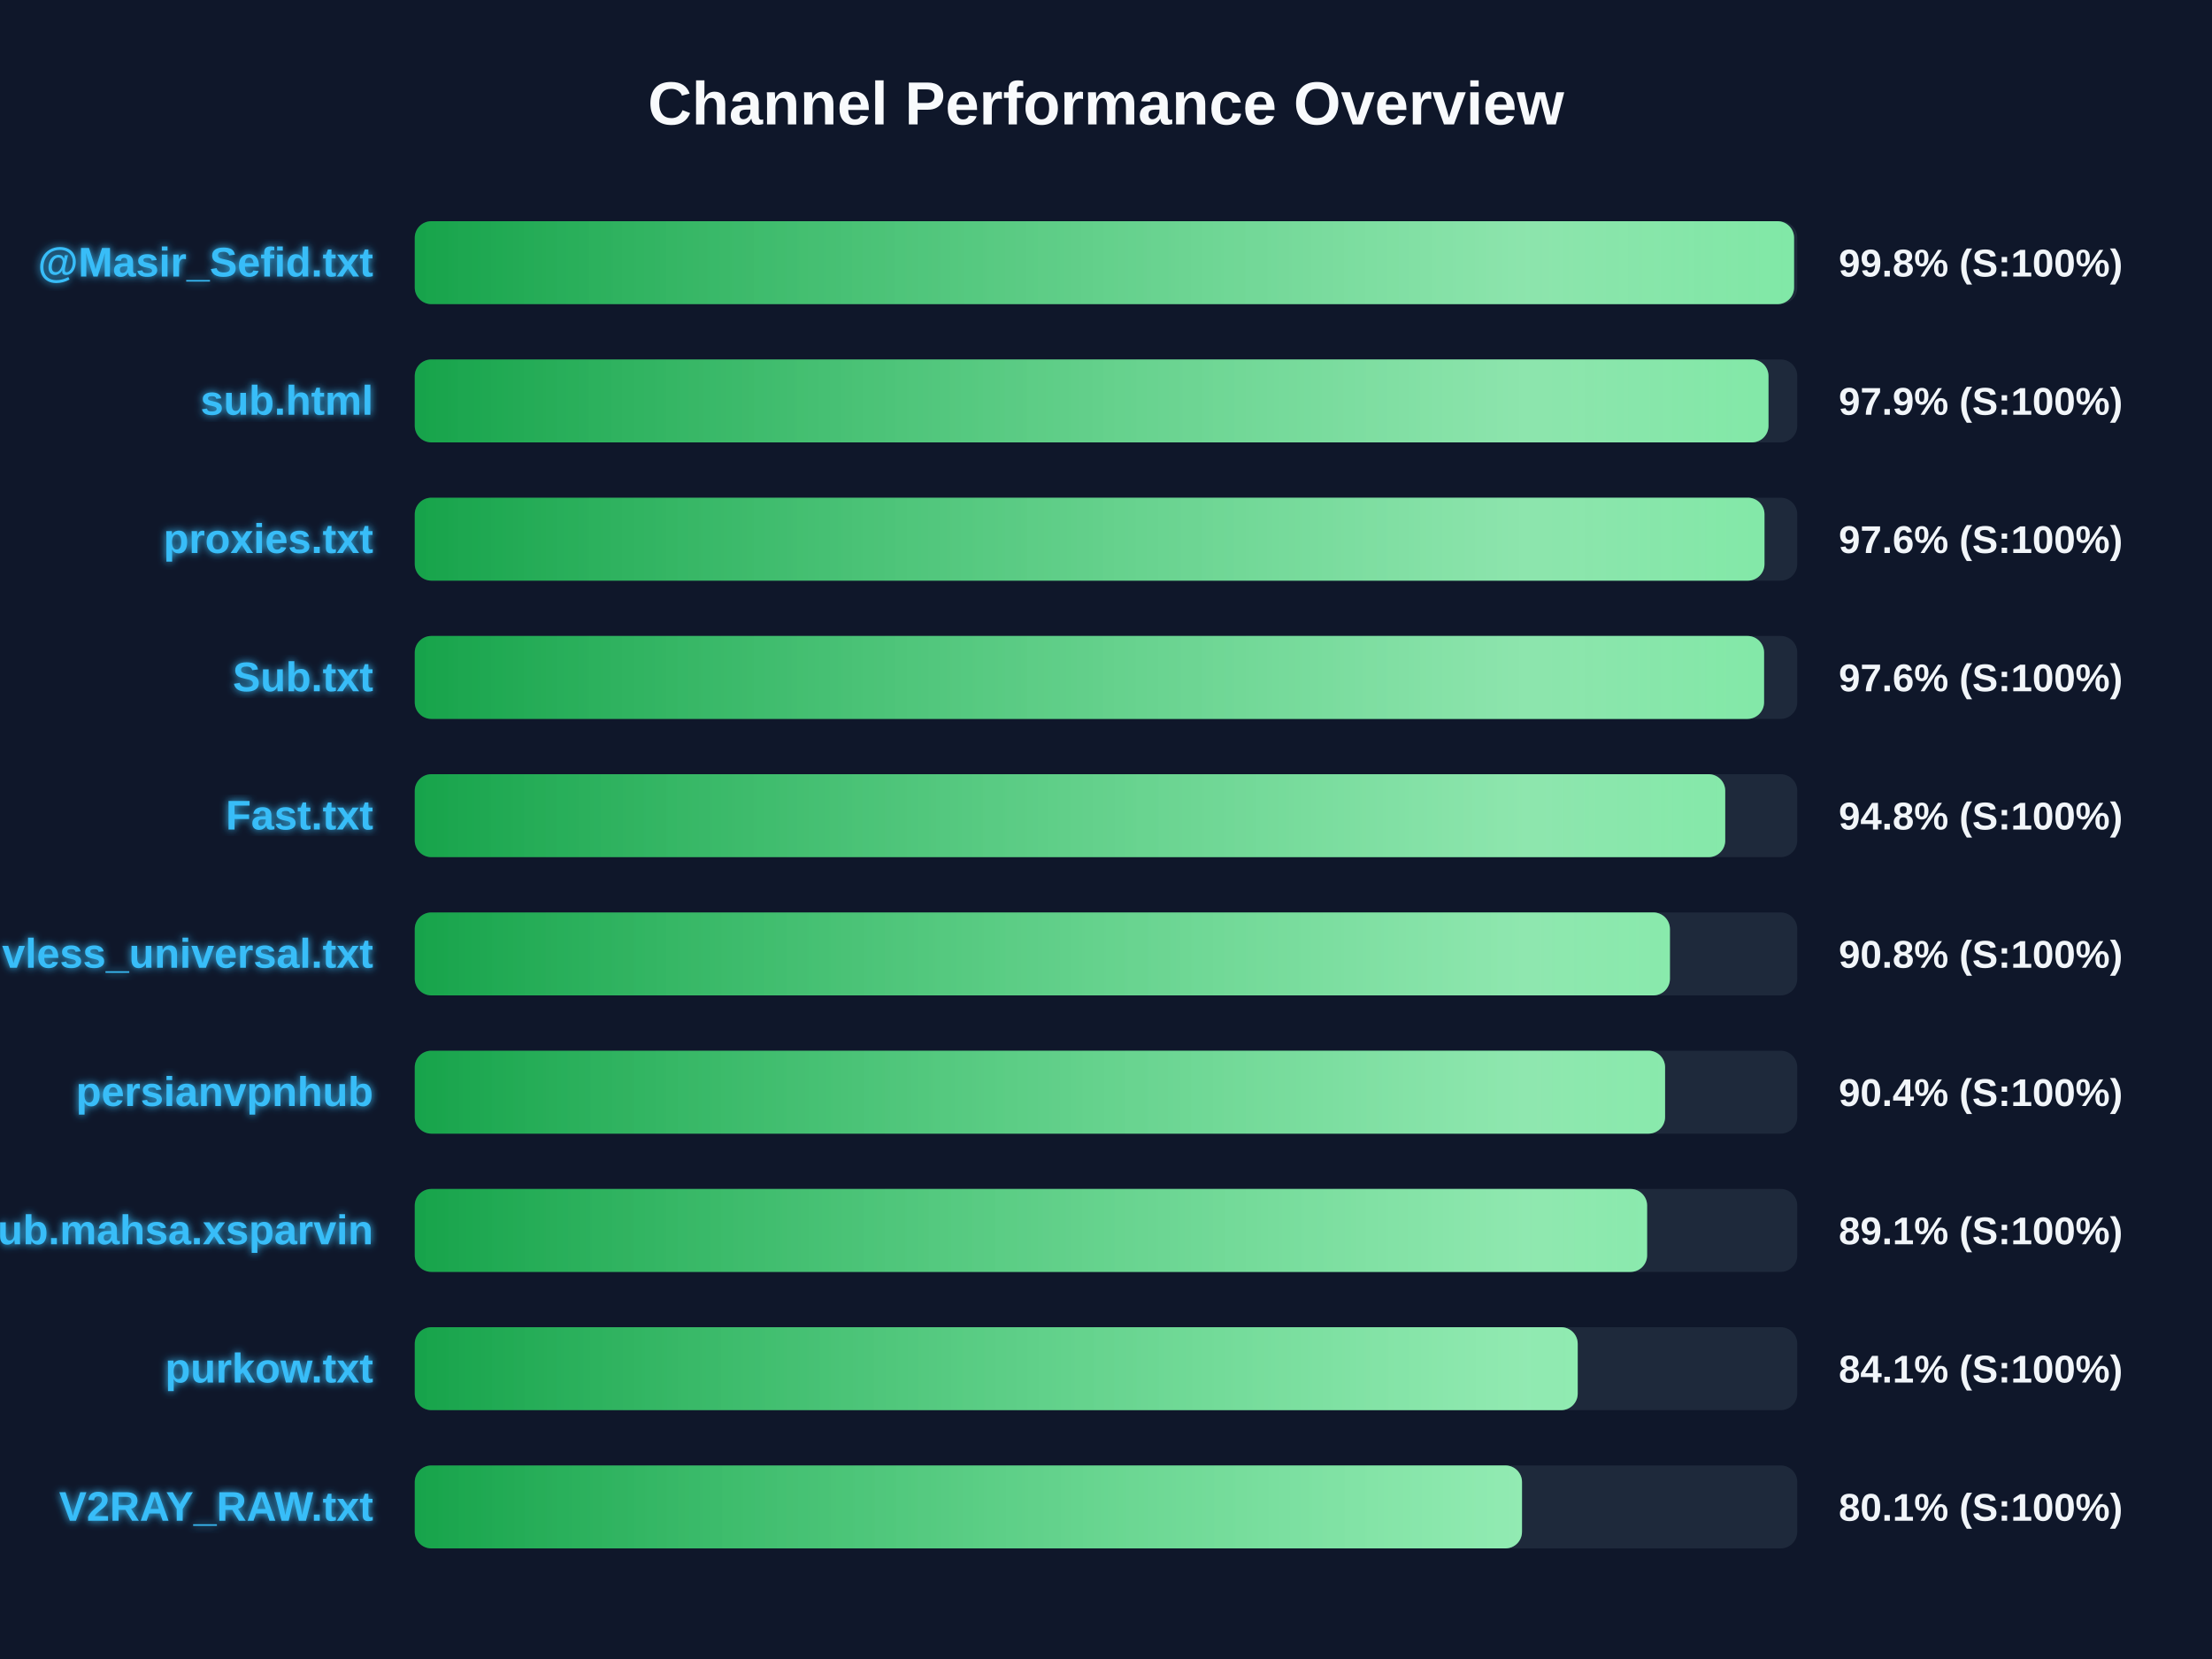
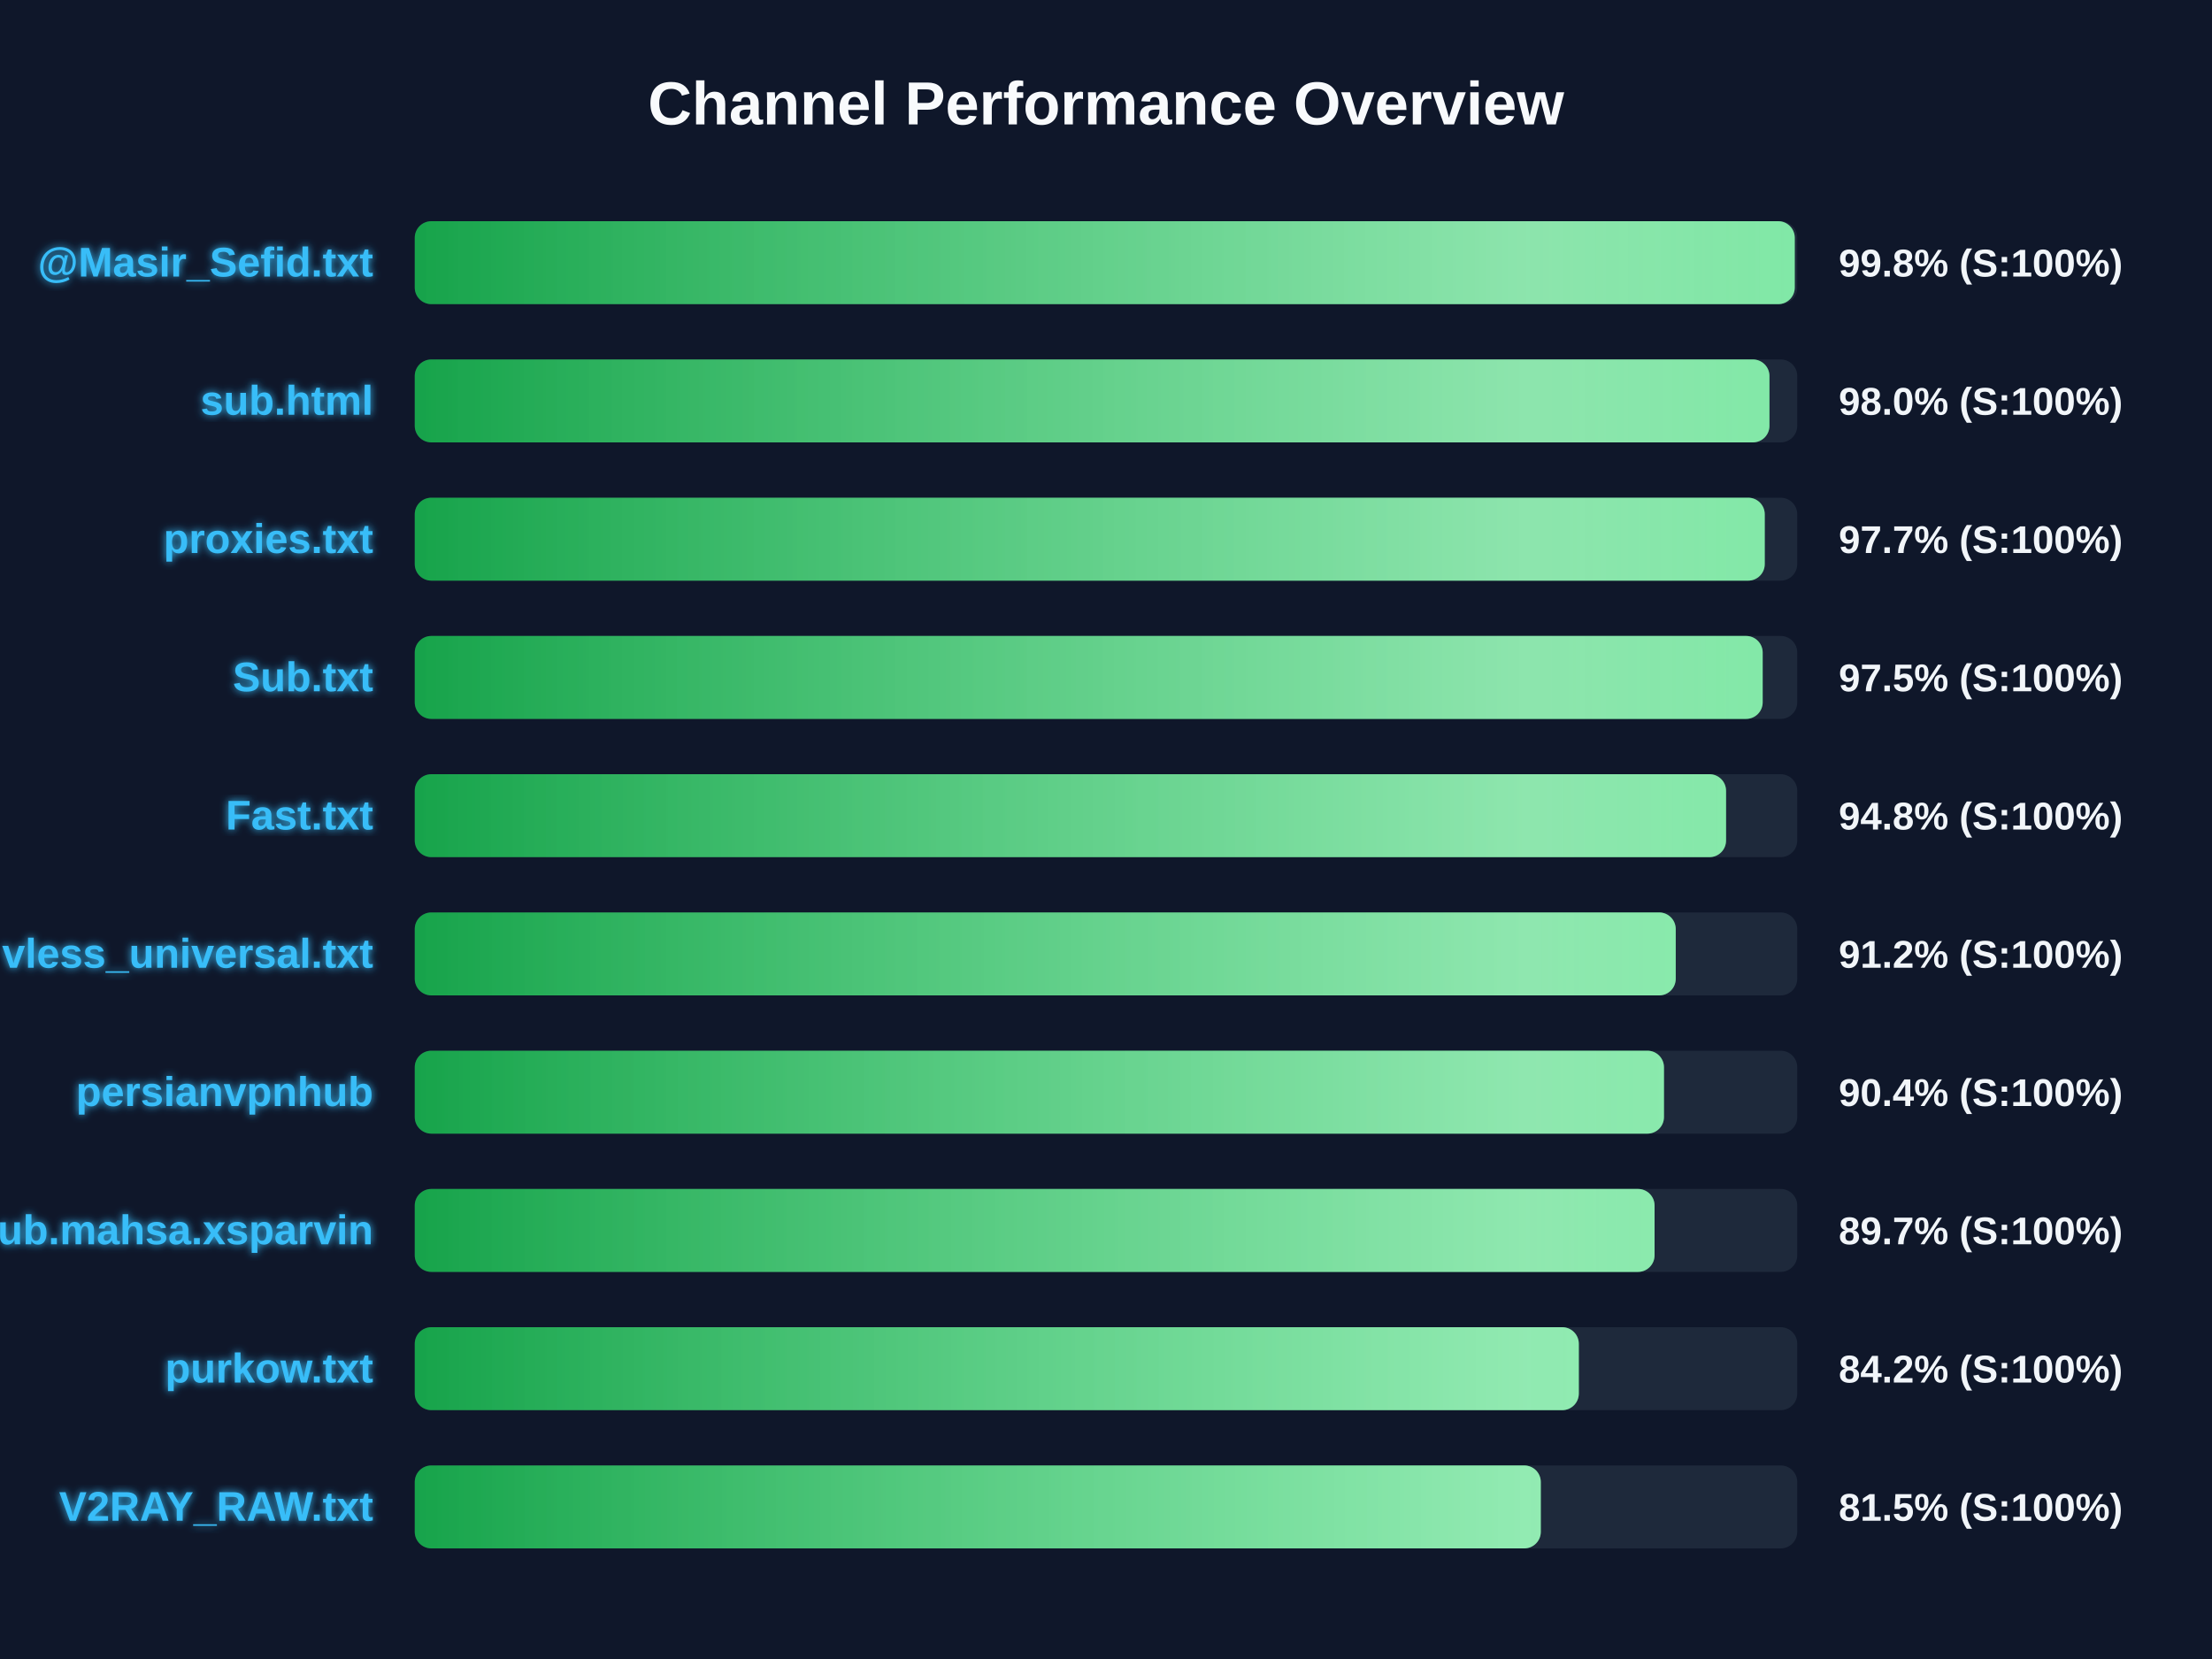
<svg xmlns="http://www.w3.org/2000/svg" width="800" height="600" version="1.1">
  <defs>
    <linearGradient id="grad-green" x1="0%" y1="0%" x2="100%" y2="0%">
      <stop offset="0%" stop-color="#16a34a" />
      <stop offset="100%" stop-color="#4ade80" />
    </linearGradient>
    <linearGradient id="grad-yellow" x1="0%" y1="0%" x2="100%" y2="0%">
      <stop offset="0%" stop-color="#ca8a04" />
      <stop offset="100%" stop-color="#fde047" />
    </linearGradient>
    <linearGradient id="grad-red" x1="0%" y1="0%" x2="100%" y2="0%">
      <stop offset="0%" stop-color="#dc2626" />
      <stop offset="100%" stop-color="#f87171" />
    </linearGradient>
    <linearGradient id="shimmer" x1="0%" y1="0%" x2="100%" y2="0%">
      <stop offset="0%" stop-color="rgba(255,255,255,0)" />
      <stop offset="50%" stop-color="rgba(255,255,255,0.4)" />
      <stop offset="100%" stop-color="rgba(255,255,255,0)" />
    </linearGradient>
    <filter id="glow" x="-20%" y="-20%" width="140%" height="140%">
      <feGaussianBlur stdDeviation="1.5" result="blur" />
      <feComposite in="SourceGraphic" in2="blur" operator="over" />
    </filter>
  </defs>
  <style>
        .bg-rect { fill: #0f172a; }
        .title { font: bold 22px 'Segoe UI', Arial, sans-serif; fill: #f8fafc; }
        .row { font: bold 15px 'Segoe UI', Arial, sans-serif; fill: #38bdf8; filter: url(#glow); }
        .score { font: bold 14px 'Segoe UI', Arial, sans-serif; fill: #f1f5f9; }
        @keyframes shimmer-anim {
            0% { transform: translateX(-100%); }
            100% { transform: translateX(200%); }
        }
        .shimmer-rect {
            animation: shimmer-anim 2.5s infinite linear;
        }
    </style>
  <rect width="100%" height="100%" class="bg-rect" />
  <text x="400" y="45" text-anchor="middle" class="title">Channel Performance Overview</text>
  <rect x="150" y="80" width="500" height="30" fill="#1e293b" rx="6" />
  <clipPath id="clip-0">
-     <rect x="150" y="80" width="498.85" height="30" rx="6" />
+     <rect x="150" y="80" width="499.1" height="30" rx="6" />
  </clipPath>
-   <rect x="150" y="80" width="498.85" height="30" fill="url(#grad-green)" rx="6" />
+   <rect x="150" y="80" width="499.1" height="30" fill="url(#grad-green)" rx="6" />
  <g clip-path="url(#clip-0)">
    <rect x="150" y="80" width="100%" height="30" fill="url(#shimmer)" class="shimmer-rect" />
  </g>
  <text x="135" y="100" text-anchor="end" class="row">@Masir_Sefid.txt</text>
  <text x="665" y="100" text-anchor="start" class="score">99.8% (S:100%)</text>
  <rect x="150" y="130" width="500" height="30" fill="#1e293b" rx="6" />
  <clipPath id="clip-1">
-     <rect x="150" y="130" width="489.6" height="30" rx="6" />
+     <rect x="150" y="130" width="489.95" height="30" rx="6" />
  </clipPath>
-   <rect x="150" y="130" width="489.6" height="30" fill="url(#grad-green)" rx="6" />
+   <rect x="150" y="130" width="489.95" height="30" fill="url(#grad-green)" rx="6" />
  <g clip-path="url(#clip-1)">
    <rect x="150" y="130" width="100%" height="30" fill="url(#shimmer)" class="shimmer-rect" />
  </g>
  <text x="135" y="150" text-anchor="end" class="row">sub.html</text>
-   <text x="665" y="150" text-anchor="start" class="score">97.9% (S:100%)</text>
+   <text x="665" y="150" text-anchor="start" class="score">98.0% (S:100%)</text>
  <rect x="150" y="180" width="500" height="30" fill="#1e293b" rx="6" />
  <clipPath id="clip-2">
-     <rect x="150" y="180" width="488.15" height="30" rx="6" />
+     <rect x="150" y="180" width="488.25" height="30" rx="6" />
  </clipPath>
-   <rect x="150" y="180" width="488.15" height="30" fill="url(#grad-green)" rx="6" />
+   <rect x="150" y="180" width="488.25" height="30" fill="url(#grad-green)" rx="6" />
  <g clip-path="url(#clip-2)">
    <rect x="150" y="180" width="100%" height="30" fill="url(#shimmer)" class="shimmer-rect" />
  </g>
  <text x="135" y="200" text-anchor="end" class="row">proxies.txt</text>
-   <text x="665" y="200" text-anchor="start" class="score">97.6% (S:100%)</text>
+   <text x="665" y="200" text-anchor="start" class="score">97.7% (S:100%)</text>
  <rect x="150" y="230" width="500" height="30" fill="#1e293b" rx="6" />
  <clipPath id="clip-3">
-     <rect x="150" y="230" width="488.0" height="30" rx="6" />
+     <rect x="150" y="230" width="487.5" height="30" rx="6" />
  </clipPath>
-   <rect x="150" y="230" width="488.0" height="30" fill="url(#grad-green)" rx="6" />
+   <rect x="150" y="230" width="487.5" height="30" fill="url(#grad-green)" rx="6" />
  <g clip-path="url(#clip-3)">
    <rect x="150" y="230" width="100%" height="30" fill="url(#shimmer)" class="shimmer-rect" />
  </g>
  <text x="135" y="250" text-anchor="end" class="row">Sub.txt</text>
-   <text x="665" y="250" text-anchor="start" class="score">97.6% (S:100%)</text>
+   <text x="665" y="250" text-anchor="start" class="score">97.5% (S:100%)</text>
  <rect x="150" y="280" width="500" height="30" fill="#1e293b" rx="6" />
  <clipPath id="clip-4">
-     <rect x="150" y="280" width="473.95" height="30" rx="6" />
+     <rect x="150" y="280" width="474.25" height="30" rx="6" />
  </clipPath>
-   <rect x="150" y="280" width="473.95" height="30" fill="url(#grad-green)" rx="6" />
+   <rect x="150" y="280" width="474.25" height="30" fill="url(#grad-green)" rx="6" />
  <g clip-path="url(#clip-4)">
    <rect x="150" y="280" width="100%" height="30" fill="url(#shimmer)" class="shimmer-rect" />
  </g>
  <text x="135" y="300" text-anchor="end" class="row">Fast.txt</text>
  <text x="665" y="300" text-anchor="start" class="score">94.8% (S:100%)</text>
  <rect x="150" y="330" width="500" height="30" fill="#1e293b" rx="6" />
  <clipPath id="clip-5">
-     <rect x="150" y="330" width="453.95" height="30" rx="6" />
+     <rect x="150" y="330" width="456.05" height="30" rx="6" />
  </clipPath>
-   <rect x="150" y="330" width="453.95" height="30" fill="url(#grad-green)" rx="6" />
+   <rect x="150" y="330" width="456.05" height="30" fill="url(#grad-green)" rx="6" />
  <g clip-path="url(#clip-5)">
    <rect x="150" y="330" width="100%" height="30" fill="url(#shimmer)" class="shimmer-rect" />
  </g>
  <text x="135" y="350" text-anchor="end" class="row">vless_universal.txt</text>
-   <text x="665" y="350" text-anchor="start" class="score">90.8% (S:100%)</text>
+   <text x="665" y="350" text-anchor="start" class="score">91.2% (S:100%)</text>
  <rect x="150" y="380" width="500" height="30" fill="#1e293b" rx="6" />
  <clipPath id="clip-6">
-     <rect x="150" y="380" width="452.2" height="30" rx="6" />
+     <rect x="150" y="380" width="451.8" height="30" rx="6" />
  </clipPath>
-   <rect x="150" y="380" width="452.2" height="30" fill="url(#grad-green)" rx="6" />
+   <rect x="150" y="380" width="451.8" height="30" fill="url(#grad-green)" rx="6" />
  <g clip-path="url(#clip-6)">
    <rect x="150" y="380" width="100%" height="30" fill="url(#shimmer)" class="shimmer-rect" />
  </g>
  <text x="135" y="400" text-anchor="end" class="row">persianvpnhub</text>
  <text x="665" y="400" text-anchor="start" class="score">90.4% (S:100%)</text>
  <rect x="150" y="430" width="500" height="30" fill="#1e293b" rx="6" />
  <clipPath id="clip-7">
-     <rect x="150" y="430" width="445.7" height="30" rx="6" />
+     <rect x="150" y="430" width="448.4" height="30" rx="6" />
  </clipPath>
-   <rect x="150" y="430" width="445.7" height="30" fill="url(#grad-green)" rx="6" />
+   <rect x="150" y="430" width="448.4" height="30" fill="url(#grad-green)" rx="6" />
  <g clip-path="url(#clip-7)">
    <rect x="150" y="430" width="100%" height="30" fill="url(#shimmer)" class="shimmer-rect" />
  </g>
  <text x="135" y="450" text-anchor="end" class="row">Sub.mahsa.xsparvin</text>
-   <text x="665" y="450" text-anchor="start" class="score">89.1% (S:100%)</text>
+   <text x="665" y="450" text-anchor="start" class="score">89.7% (S:100%)</text>
  <rect x="150" y="480" width="500" height="30" fill="#1e293b" rx="6" />
  <clipPath id="clip-8">
-     <rect x="150" y="480" width="420.6" height="30" rx="6" />
+     <rect x="150" y="480" width="421.0" height="30" rx="6" />
  </clipPath>
-   <rect x="150" y="480" width="420.6" height="30" fill="url(#grad-green)" rx="6" />
+   <rect x="150" y="480" width="421.0" height="30" fill="url(#grad-green)" rx="6" />
  <g clip-path="url(#clip-8)">
    <rect x="150" y="480" width="100%" height="30" fill="url(#shimmer)" class="shimmer-rect" />
  </g>
  <text x="135" y="500" text-anchor="end" class="row">purkow.txt</text>
-   <text x="665" y="500" text-anchor="start" class="score">84.1% (S:100%)</text>
+   <text x="665" y="500" text-anchor="start" class="score">84.2% (S:100%)</text>
  <rect x="150" y="530" width="500" height="30" fill="#1e293b" rx="6" />
  <clipPath id="clip-9">
-     <rect x="150" y="530" width="400.45" height="30" rx="6" />
+     <rect x="150" y="530" width="407.25" height="30" rx="6" />
  </clipPath>
-   <rect x="150" y="530" width="400.45" height="30" fill="url(#grad-green)" rx="6" />
+   <rect x="150" y="530" width="407.25" height="30" fill="url(#grad-green)" rx="6" />
  <g clip-path="url(#clip-9)">
    <rect x="150" y="530" width="100%" height="30" fill="url(#shimmer)" class="shimmer-rect" />
  </g>
  <text x="135" y="550" text-anchor="end" class="row">V2RAY_RAW.txt</text>
-   <text x="665" y="550" text-anchor="start" class="score">80.1% (S:100%)</text>
+   <text x="665" y="550" text-anchor="start" class="score">81.5% (S:100%)</text>
</svg>
